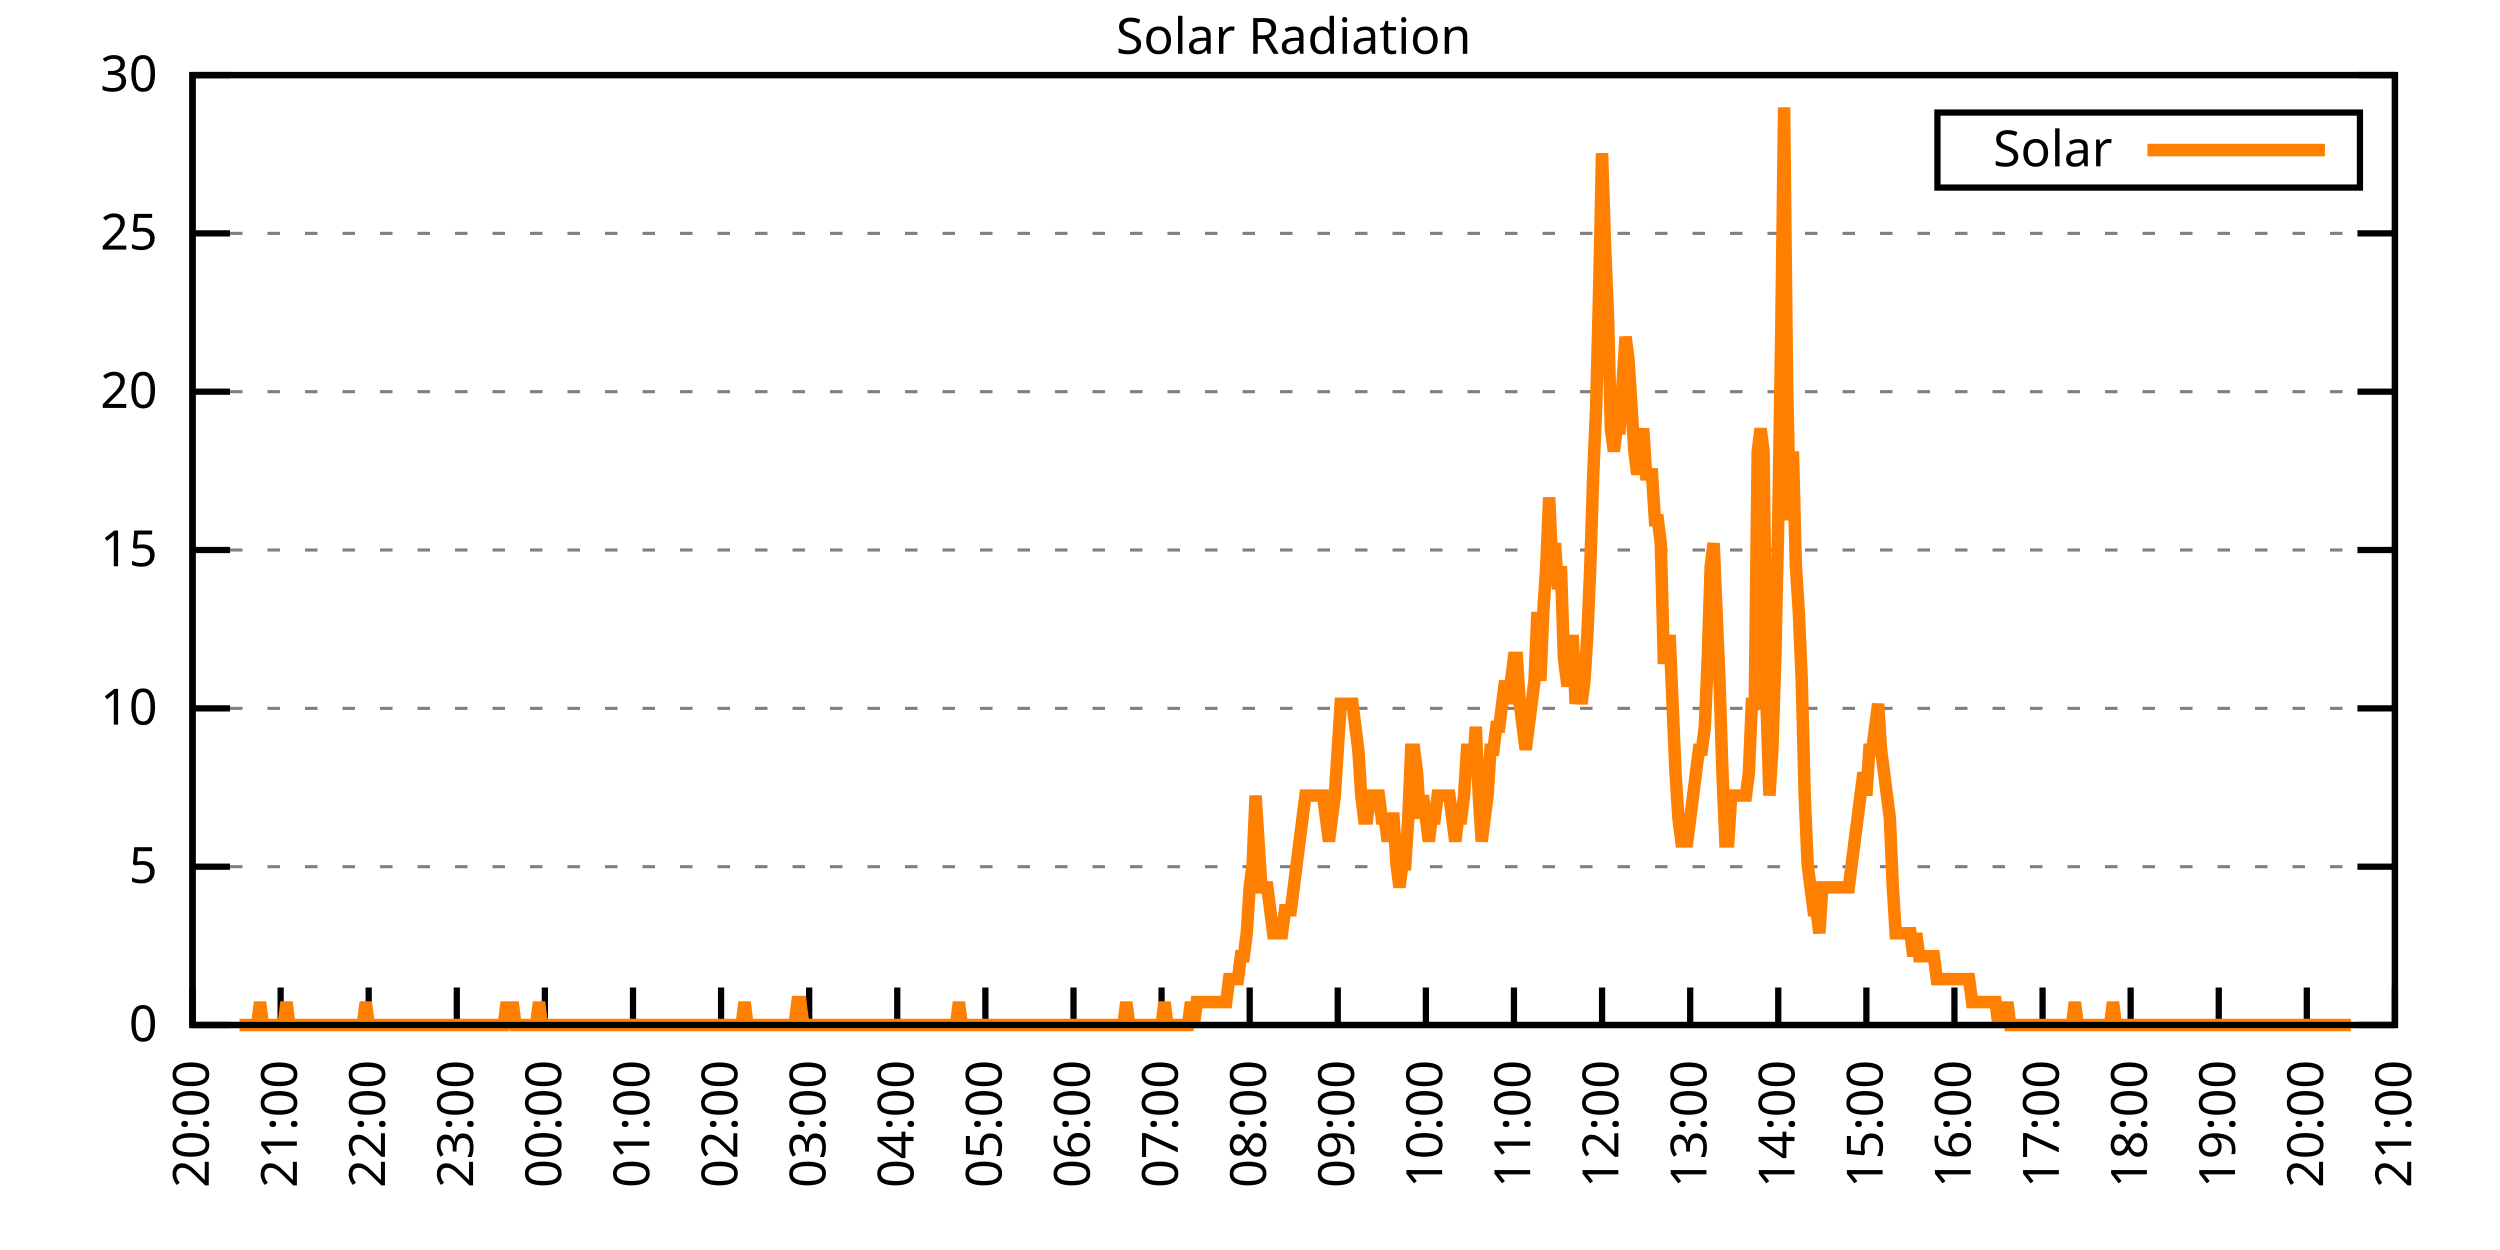
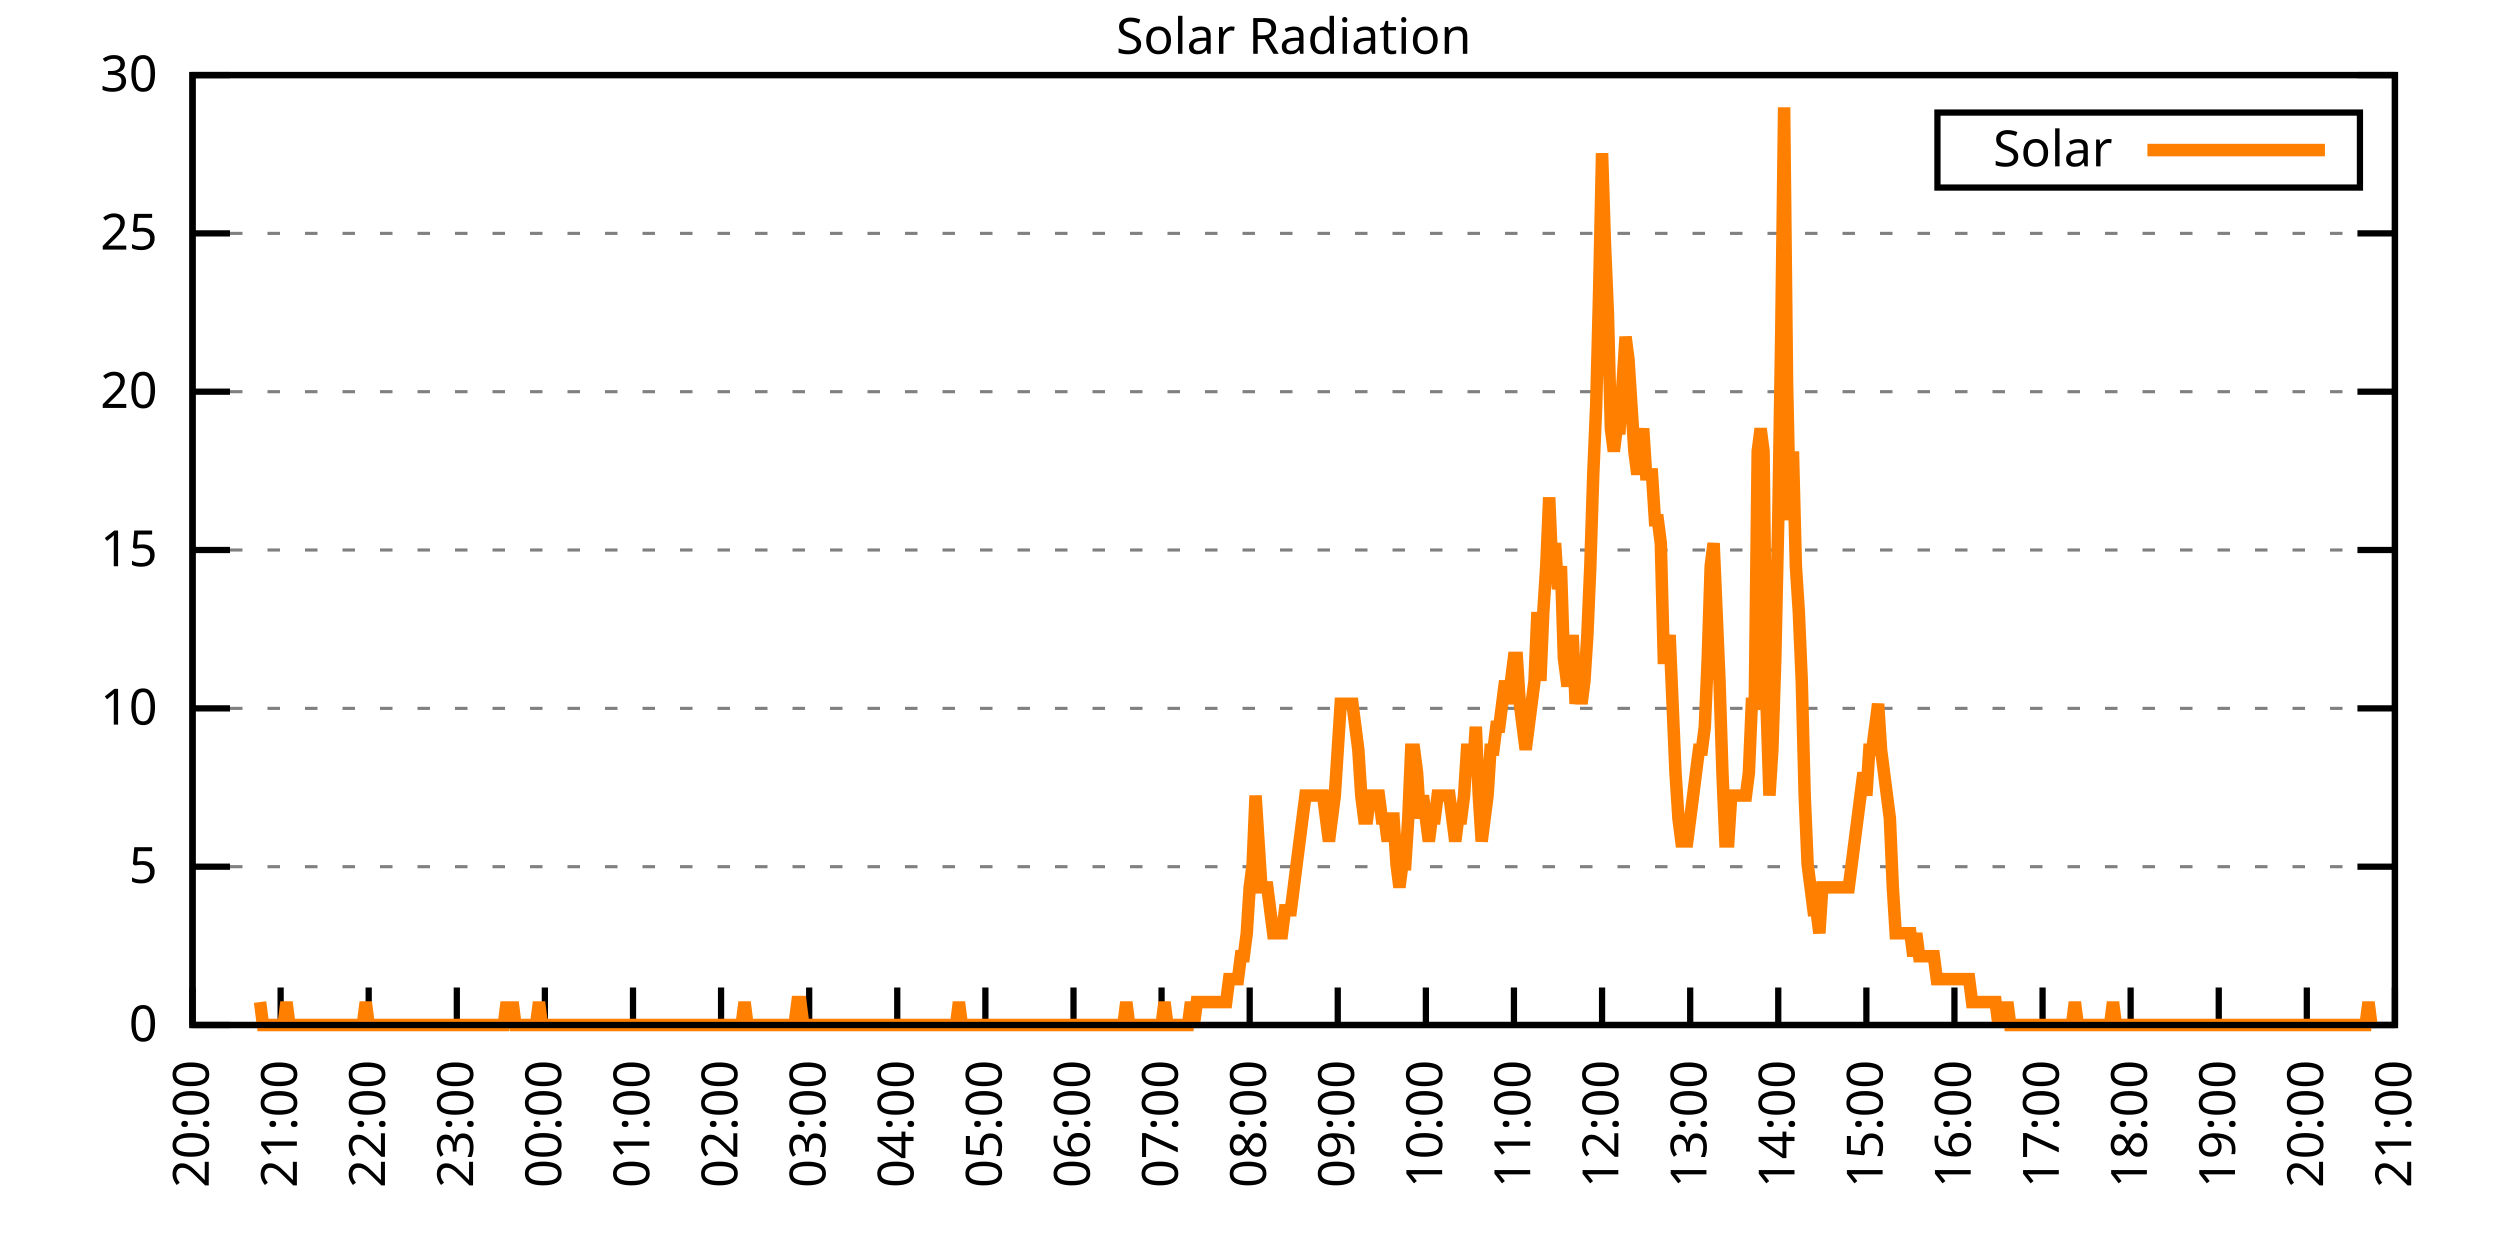
<svg xmlns="http://www.w3.org/2000/svg" xmlns:xlink="http://www.w3.org/1999/xlink" width="400" height="200" viewBox="0 0 400 200">
  <g id="gnuplot_canvas">
    <rect x="0" y="0" width="400" height="200" fill="none" />
    <defs>
      <circle id="gpDot" r="0.5" stroke-width="0.5" stroke="currentColor" />
      <path id="gpPt0" stroke-width="0.333" stroke="currentColor" d="M-1,0 h2 M0,-1 v2" />
      <path id="gpPt1" stroke-width="0.333" stroke="currentColor" d="M-1,-1 L1,1 M1,-1 L-1,1" />
      <path id="gpPt2" stroke-width="0.333" stroke="currentColor" d="M-1,0 L1,0 M0,-1 L0,1 M-1,-1 L1,1 M-1,1 L1,-1" />
      <rect id="gpPt3" stroke-width="0.333" stroke="currentColor" x="-1" y="-1" width="2" height="2" />
      <rect id="gpPt4" stroke-width="0.333" stroke="currentColor" fill="currentColor" x="-1" y="-1" width="2" height="2" />
      <circle id="gpPt5" stroke-width="0.333" stroke="currentColor" cx="0" cy="0" r="1" />
      <use xlink:href="#gpPt5" id="gpPt6" fill="currentColor" stroke="none" />
      <path id="gpPt7" stroke-width="0.333" stroke="currentColor" d="M0,-1.33 L-1.33,0.67 L1.33,0.67 z" />
      <use xlink:href="#gpPt7" id="gpPt8" fill="currentColor" stroke="none" />
      <use xlink:href="#gpPt7" id="gpPt9" stroke="currentColor" transform="rotate(180)" />
      <use xlink:href="#gpPt9" id="gpPt10" fill="currentColor" stroke="none" />
      <use xlink:href="#gpPt3" id="gpPt11" stroke="currentColor" transform="rotate(45)" />
      <use xlink:href="#gpPt11" id="gpPt12" fill="currentColor" stroke="none" />
      <path id="gpPt13" stroke-width="0.333" stroke="currentColor" d="M0,1.330 L1.265,0.411 L0.782,-1.067 L-0.782,-1.076 L-1.265,0.411 z" />
      <use xlink:href="#gpPt13" id="gpPt14" fill="currentColor" stroke="none" />
      <filter id="textbox" filterUnits="objectBoundingBox" x="0" y="0" height="1" width="1">
        <feFlood flood-color="white" flood-opacity="1" result="bgnd" />
        <feComposite in="SourceGraphic" in2="bgnd" operator="atop" />
      </filter>
      <filter id="greybox" filterUnits="objectBoundingBox" x="0" y="0" height="1" width="1">
        <feFlood flood-color="lightgrey" flood-opacity="1" result="grey" />
        <feComposite in="SourceGraphic" in2="grey" operator="atop" />
      </filter>
    </defs>
    <g fill="none" color="white" stroke="currentColor" stroke-width="1.00" stroke-linecap="butt" stroke-linejoin="miter">
</g>
    <g fill="none" color="black" stroke="currentColor" stroke-width="1.00" stroke-linecap="butt" stroke-linejoin="miter">
      <g stroke="none" shape-rendering="crispEdges">
        <polygon fill="rgb(255, 255, 255)" points="30.80,164.00 383.18,164.00 383.18,12.02 30.80,12.02 " />
      </g>
    </g>
    <g fill="none" color="black" stroke="currentColor" stroke-width="1.00" stroke-linecap="butt" stroke-linejoin="miter">
</g>
    <g fill="none" color="black" stroke="black" stroke-width="0.50" stroke-linecap="butt" stroke-linejoin="miter">
</g>
    <g fill="none" color="gray" stroke="currentColor" stroke-width="0.50" stroke-linecap="butt" stroke-linejoin="miter">
      <path stroke="gray" stroke-dasharray="2,4" class="gridline" d="M30.80,164.00 L383.19,164.00  " />
    </g>
    <g fill="none" color="gray" stroke="gray" stroke-width="1.00" stroke-linecap="butt" stroke-linejoin="miter">
</g>
    <g fill="none" color="black" stroke="currentColor" stroke-width="1.00" stroke-linecap="butt" stroke-linejoin="miter">
      <path stroke="black" d="M30.80,164.00 L36.80,164.00 M383.19,164.00 L377.19,164.00  " />
      <g transform="translate(25.20,166.60)" stroke="none" fill="black" font-family="Sans" font-size="8.00" text-anchor="end">
        <text>
          <tspan font-family="Sans"> 0</tspan>
        </text>
      </g>
    </g>
    <g fill="none" color="black" stroke="currentColor" stroke-width="1.00" stroke-linecap="butt" stroke-linejoin="miter">
</g>
    <g fill="none" color="black" stroke="black" stroke-width="0.50" stroke-linecap="butt" stroke-linejoin="miter">
</g>
    <g fill="none" color="gray" stroke="currentColor" stroke-width="0.50" stroke-linecap="butt" stroke-linejoin="miter">
      <path stroke="gray" stroke-dasharray="2,4" class="gridline" d="M30.80,138.67 L383.19,138.67  " />
    </g>
    <g fill="none" color="gray" stroke="gray" stroke-width="1.00" stroke-linecap="butt" stroke-linejoin="miter">
</g>
    <g fill="none" color="black" stroke="currentColor" stroke-width="1.00" stroke-linecap="butt" stroke-linejoin="miter">
      <path stroke="black" d="M30.80,138.67 L36.80,138.67 M383.19,138.67 L377.19,138.67  " />
      <g transform="translate(25.20,141.27)" stroke="none" fill="black" font-family="Sans" font-size="8.00" text-anchor="end">
        <text>
          <tspan font-family="Sans"> 5</tspan>
        </text>
      </g>
    </g>
    <g fill="none" color="black" stroke="currentColor" stroke-width="1.00" stroke-linecap="butt" stroke-linejoin="miter">
</g>
    <g fill="none" color="black" stroke="black" stroke-width="0.50" stroke-linecap="butt" stroke-linejoin="miter">
</g>
    <g fill="none" color="gray" stroke="currentColor" stroke-width="0.50" stroke-linecap="butt" stroke-linejoin="miter">
      <path stroke="gray" stroke-dasharray="2,4" class="gridline" d="M30.80,113.34 L383.19,113.34  " />
    </g>
    <g fill="none" color="gray" stroke="gray" stroke-width="1.00" stroke-linecap="butt" stroke-linejoin="miter">
</g>
    <g fill="none" color="black" stroke="currentColor" stroke-width="1.00" stroke-linecap="butt" stroke-linejoin="miter">
      <path stroke="black" d="M30.80,113.34 L36.80,113.34 M383.19,113.34 L377.19,113.34  " />
      <g transform="translate(25.20,115.94)" stroke="none" fill="black" font-family="Sans" font-size="8.00" text-anchor="end">
        <text>
          <tspan font-family="Sans"> 10</tspan>
        </text>
      </g>
    </g>
    <g fill="none" color="black" stroke="currentColor" stroke-width="1.00" stroke-linecap="butt" stroke-linejoin="miter">
</g>
    <g fill="none" color="black" stroke="black" stroke-width="0.50" stroke-linecap="butt" stroke-linejoin="miter">
</g>
    <g fill="none" color="gray" stroke="currentColor" stroke-width="0.50" stroke-linecap="butt" stroke-linejoin="miter">
      <path stroke="gray" stroke-dasharray="2,4" class="gridline" d="M30.80,88.00 L383.19,88.00  " />
    </g>
    <g fill="none" color="gray" stroke="gray" stroke-width="1.00" stroke-linecap="butt" stroke-linejoin="miter">
</g>
    <g fill="none" color="black" stroke="currentColor" stroke-width="1.00" stroke-linecap="butt" stroke-linejoin="miter">
      <path stroke="black" d="M30.80,88.00 L36.80,88.00 M383.19,88.00 L377.19,88.00  " />
      <g transform="translate(25.20,90.60)" stroke="none" fill="black" font-family="Sans" font-size="8.00" text-anchor="end">
        <text>
          <tspan font-family="Sans"> 15</tspan>
        </text>
      </g>
    </g>
    <g fill="none" color="black" stroke="currentColor" stroke-width="1.00" stroke-linecap="butt" stroke-linejoin="miter">
</g>
    <g fill="none" color="black" stroke="black" stroke-width="0.50" stroke-linecap="butt" stroke-linejoin="miter">
</g>
    <g fill="none" color="gray" stroke="currentColor" stroke-width="0.50" stroke-linecap="butt" stroke-linejoin="miter">
      <path stroke="gray" stroke-dasharray="2,4" class="gridline" d="M30.80,62.67 L383.19,62.67  " />
    </g>
    <g fill="none" color="gray" stroke="gray" stroke-width="1.00" stroke-linecap="butt" stroke-linejoin="miter">
</g>
    <g fill="none" color="black" stroke="currentColor" stroke-width="1.00" stroke-linecap="butt" stroke-linejoin="miter">
      <path stroke="black" d="M30.80,62.67 L36.80,62.67 M383.19,62.67 L377.19,62.67  " />
      <g transform="translate(25.20,65.27)" stroke="none" fill="black" font-family="Sans" font-size="8.00" text-anchor="end">
        <text>
          <tspan font-family="Sans"> 20</tspan>
        </text>
      </g>
    </g>
    <g fill="none" color="black" stroke="currentColor" stroke-width="1.00" stroke-linecap="butt" stroke-linejoin="miter">
</g>
    <g fill="none" color="black" stroke="black" stroke-width="0.50" stroke-linecap="butt" stroke-linejoin="miter">
</g>
    <g fill="none" color="gray" stroke="currentColor" stroke-width="0.50" stroke-linecap="butt" stroke-linejoin="miter">
      <path stroke="gray" stroke-dasharray="2,4" class="gridline" d="M30.80,37.34 L383.19,37.34  " />
    </g>
    <g fill="none" color="gray" stroke="gray" stroke-width="1.00" stroke-linecap="butt" stroke-linejoin="miter">
</g>
    <g fill="none" color="black" stroke="currentColor" stroke-width="1.00" stroke-linecap="butt" stroke-linejoin="miter">
      <path stroke="black" d="M30.80,37.34 L36.80,37.34 M383.19,37.34 L377.19,37.34  " />
      <g transform="translate(25.20,39.94)" stroke="none" fill="black" font-family="Sans" font-size="8.00" text-anchor="end">
        <text>
          <tspan font-family="Sans"> 25</tspan>
        </text>
      </g>
    </g>
    <g fill="none" color="black" stroke="currentColor" stroke-width="1.00" stroke-linecap="butt" stroke-linejoin="miter">
</g>
    <g fill="none" color="black" stroke="black" stroke-width="0.50" stroke-linecap="butt" stroke-linejoin="miter">
</g>
    <g fill="none" color="gray" stroke="currentColor" stroke-width="0.50" stroke-linecap="butt" stroke-linejoin="miter">
      <path stroke="gray" stroke-dasharray="2,4" class="gridline" d="M30.80,12.01 L383.19,12.01  " />
    </g>
    <g fill="none" color="gray" stroke="gray" stroke-width="1.00" stroke-linecap="butt" stroke-linejoin="miter">
</g>
    <g fill="none" color="black" stroke="currentColor" stroke-width="1.00" stroke-linecap="butt" stroke-linejoin="miter">
      <path stroke="black" d="M30.80,12.01 L36.80,12.01 M383.19,12.01 L377.19,12.01  " />
      <g transform="translate(25.20,14.61)" stroke="none" fill="black" font-family="Sans" font-size="8.00" text-anchor="end">
        <text>
          <tspan font-family="Sans"> 30</tspan>
        </text>
      </g>
    </g>
    <g fill="none" color="black" stroke="currentColor" stroke-width="1.00" stroke-linecap="butt" stroke-linejoin="miter">
      <path stroke="black" d="M30.80,164.00 L30.80,158.00  " />
      <g transform="translate(33.40,169.60) rotate(270.00)" stroke="none" fill="black" font-family="Sans" font-size="8.00" text-anchor="end">
        <text>
          <tspan font-family="Sans">20:00</tspan>
        </text>
      </g>
    </g>
    <g fill="none" color="black" stroke="currentColor" stroke-width="1.00" stroke-linecap="butt" stroke-linejoin="miter">
      <path stroke="black" d="M44.90,164.00 L44.90,158.00  " />
      <g transform="translate(47.50,169.60) rotate(270.00)" stroke="none" fill="black" font-family="Sans" font-size="8.00" text-anchor="end">
        <text>
          <tspan font-family="Sans">21:00</tspan>
        </text>
      </g>
    </g>
    <g fill="none" color="black" stroke="currentColor" stroke-width="1.00" stroke-linecap="butt" stroke-linejoin="miter">
      <path stroke="black" d="M58.99,164.00 L58.99,158.00  " />
      <g transform="translate(61.59,169.60) rotate(270.00)" stroke="none" fill="black" font-family="Sans" font-size="8.00" text-anchor="end">
        <text>
          <tspan font-family="Sans">22:00</tspan>
        </text>
      </g>
    </g>
    <g fill="none" color="black" stroke="currentColor" stroke-width="1.00" stroke-linecap="butt" stroke-linejoin="miter">
      <path stroke="black" d="M73.09,164.00 L73.09,158.00  " />
      <g transform="translate(75.69,169.60) rotate(270.00)" stroke="none" fill="black" font-family="Sans" font-size="8.00" text-anchor="end">
        <text>
          <tspan font-family="Sans">23:00</tspan>
        </text>
      </g>
    </g>
    <g fill="none" color="black" stroke="currentColor" stroke-width="1.00" stroke-linecap="butt" stroke-linejoin="miter">
      <path stroke="black" d="M87.18,164.00 L87.18,158.00  " />
      <g transform="translate(89.78,169.60) rotate(270.00)" stroke="none" fill="black" font-family="Sans" font-size="8.00" text-anchor="end">
        <text>
          <tspan font-family="Sans">00:00</tspan>
        </text>
      </g>
    </g>
    <g fill="none" color="black" stroke="currentColor" stroke-width="1.00" stroke-linecap="butt" stroke-linejoin="miter">
      <path stroke="black" d="M101.28,164.00 L101.28,158.00  " />
      <g transform="translate(103.88,169.60) rotate(270.00)" stroke="none" fill="black" font-family="Sans" font-size="8.00" text-anchor="end">
        <text>
          <tspan font-family="Sans">01:00</tspan>
        </text>
      </g>
    </g>
    <g fill="none" color="black" stroke="currentColor" stroke-width="1.00" stroke-linecap="butt" stroke-linejoin="miter">
      <path stroke="black" d="M115.37,164.00 L115.37,158.00  " />
      <g transform="translate(117.97,169.60) rotate(270.00)" stroke="none" fill="black" font-family="Sans" font-size="8.00" text-anchor="end">
        <text>
          <tspan font-family="Sans">02:00</tspan>
        </text>
      </g>
    </g>
    <g fill="none" color="black" stroke="currentColor" stroke-width="1.00" stroke-linecap="butt" stroke-linejoin="miter">
      <path stroke="black" d="M129.47,164.00 L129.47,158.00  " />
      <g transform="translate(132.07,169.60) rotate(270.00)" stroke="none" fill="black" font-family="Sans" font-size="8.00" text-anchor="end">
        <text>
          <tspan font-family="Sans">03:00</tspan>
        </text>
      </g>
    </g>
    <g fill="none" color="black" stroke="currentColor" stroke-width="1.00" stroke-linecap="butt" stroke-linejoin="miter">
      <path stroke="black" d="M143.56,164.00 L143.56,158.00  " />
      <g transform="translate(146.16,169.60) rotate(270.00)" stroke="none" fill="black" font-family="Sans" font-size="8.00" text-anchor="end">
        <text>
          <tspan font-family="Sans">04:00</tspan>
        </text>
      </g>
    </g>
    <g fill="none" color="black" stroke="currentColor" stroke-width="1.00" stroke-linecap="butt" stroke-linejoin="miter">
      <path stroke="black" d="M157.66,164.00 L157.66,158.00  " />
      <g transform="translate(160.26,169.60) rotate(270.00)" stroke="none" fill="black" font-family="Sans" font-size="8.00" text-anchor="end">
        <text>
          <tspan font-family="Sans">05:00</tspan>
        </text>
      </g>
    </g>
    <g fill="none" color="black" stroke="currentColor" stroke-width="1.00" stroke-linecap="butt" stroke-linejoin="miter">
      <path stroke="black" d="M171.76,164.00 L171.76,158.00  " />
      <g transform="translate(174.36,169.60) rotate(270.00)" stroke="none" fill="black" font-family="Sans" font-size="8.00" text-anchor="end">
        <text>
          <tspan font-family="Sans">06:00</tspan>
        </text>
      </g>
    </g>
    <g fill="none" color="black" stroke="currentColor" stroke-width="1.00" stroke-linecap="butt" stroke-linejoin="miter">
      <path stroke="black" d="M185.85,164.00 L185.85,158.00  " />
      <g transform="translate(188.45,169.60) rotate(270.00)" stroke="none" fill="black" font-family="Sans" font-size="8.00" text-anchor="end">
        <text>
          <tspan font-family="Sans">07:00</tspan>
        </text>
      </g>
    </g>
    <g fill="none" color="black" stroke="currentColor" stroke-width="1.00" stroke-linecap="butt" stroke-linejoin="miter">
      <path stroke="black" d="M199.95,164.00 L199.95,158.00  " />
      <g transform="translate(202.55,169.60) rotate(270.00)" stroke="none" fill="black" font-family="Sans" font-size="8.00" text-anchor="end">
        <text>
          <tspan font-family="Sans">08:00</tspan>
        </text>
      </g>
    </g>
    <g fill="none" color="black" stroke="currentColor" stroke-width="1.00" stroke-linecap="butt" stroke-linejoin="miter">
      <path stroke="black" d="M214.04,164.00 L214.04,158.00  " />
      <g transform="translate(216.64,169.60) rotate(270.00)" stroke="none" fill="black" font-family="Sans" font-size="8.00" text-anchor="end">
        <text>
          <tspan font-family="Sans">09:00</tspan>
        </text>
      </g>
    </g>
    <g fill="none" color="black" stroke="currentColor" stroke-width="1.00" stroke-linecap="butt" stroke-linejoin="miter">
      <path stroke="black" d="M228.14,164.00 L228.14,158.00  " />
      <g transform="translate(230.74,169.60) rotate(270.00)" stroke="none" fill="black" font-family="Sans" font-size="8.00" text-anchor="end">
        <text>
          <tspan font-family="Sans">10:00</tspan>
        </text>
      </g>
    </g>
    <g fill="none" color="black" stroke="currentColor" stroke-width="1.00" stroke-linecap="butt" stroke-linejoin="miter">
      <path stroke="black" d="M242.23,164.00 L242.23,158.00  " />
      <g transform="translate(244.83,169.60) rotate(270.00)" stroke="none" fill="black" font-family="Sans" font-size="8.00" text-anchor="end">
        <text>
          <tspan font-family="Sans">11:00</tspan>
        </text>
      </g>
    </g>
    <g fill="none" color="black" stroke="currentColor" stroke-width="1.00" stroke-linecap="butt" stroke-linejoin="miter">
      <path stroke="black" d="M256.33,164.00 L256.33,158.00  " />
      <g transform="translate(258.93,169.60) rotate(270.00)" stroke="none" fill="black" font-family="Sans" font-size="8.00" text-anchor="end">
        <text>
          <tspan font-family="Sans">12:00</tspan>
        </text>
      </g>
    </g>
    <g fill="none" color="black" stroke="currentColor" stroke-width="1.00" stroke-linecap="butt" stroke-linejoin="miter">
      <path stroke="black" d="M270.43,164.00 L270.43,158.00  " />
      <g transform="translate(273.03,169.60) rotate(270.00)" stroke="none" fill="black" font-family="Sans" font-size="8.00" text-anchor="end">
        <text>
          <tspan font-family="Sans">13:00</tspan>
        </text>
      </g>
    </g>
    <g fill="none" color="black" stroke="currentColor" stroke-width="1.00" stroke-linecap="butt" stroke-linejoin="miter">
      <path stroke="black" d="M284.52,164.00 L284.52,158.00  " />
      <g transform="translate(287.12,169.60) rotate(270.00)" stroke="none" fill="black" font-family="Sans" font-size="8.00" text-anchor="end">
        <text>
          <tspan font-family="Sans">14:00</tspan>
        </text>
      </g>
    </g>
    <g fill="none" color="black" stroke="currentColor" stroke-width="1.00" stroke-linecap="butt" stroke-linejoin="miter">
      <path stroke="black" d="M298.62,164.00 L298.62,158.00  " />
      <g transform="translate(301.22,169.60) rotate(270.00)" stroke="none" fill="black" font-family="Sans" font-size="8.00" text-anchor="end">
        <text>
          <tspan font-family="Sans">15:00</tspan>
        </text>
      </g>
    </g>
    <g fill="none" color="black" stroke="currentColor" stroke-width="1.00" stroke-linecap="butt" stroke-linejoin="miter">
      <path stroke="black" d="M312.71,164.00 L312.71,158.00  " />
      <g transform="translate(315.31,169.60) rotate(270.00)" stroke="none" fill="black" font-family="Sans" font-size="8.00" text-anchor="end">
        <text>
          <tspan font-family="Sans">16:00</tspan>
        </text>
      </g>
    </g>
    <g fill="none" color="black" stroke="currentColor" stroke-width="1.00" stroke-linecap="butt" stroke-linejoin="miter">
      <path stroke="black" d="M326.81,164.00 L326.81,158.00  " />
      <g transform="translate(329.41,169.60) rotate(270.00)" stroke="none" fill="black" font-family="Sans" font-size="8.00" text-anchor="end">
        <text>
          <tspan font-family="Sans">17:00</tspan>
        </text>
      </g>
    </g>
    <g fill="none" color="black" stroke="currentColor" stroke-width="1.00" stroke-linecap="butt" stroke-linejoin="miter">
      <path stroke="black" d="M340.90,164.00 L340.90,158.00  " />
      <g transform="translate(343.50,169.60) rotate(270.00)" stroke="none" fill="black" font-family="Sans" font-size="8.00" text-anchor="end">
        <text>
          <tspan font-family="Sans">18:00</tspan>
        </text>
      </g>
    </g>
    <g fill="none" color="black" stroke="currentColor" stroke-width="1.00" stroke-linecap="butt" stroke-linejoin="miter">
      <path stroke="black" d="M355.00,164.00 L355.00,158.00  " />
      <g transform="translate(357.60,169.60) rotate(270.00)" stroke="none" fill="black" font-family="Sans" font-size="8.00" text-anchor="end">
        <text>
          <tspan font-family="Sans">19:00</tspan>
        </text>
      </g>
    </g>
    <g fill="none" color="black" stroke="currentColor" stroke-width="1.00" stroke-linecap="butt" stroke-linejoin="miter">
      <path stroke="black" d="M369.09,164.00 L369.09,158.00  " />
      <g transform="translate(371.69,169.60) rotate(270.00)" stroke="none" fill="black" font-family="Sans" font-size="8.00" text-anchor="end">
        <text>
          <tspan font-family="Sans">20:00</tspan>
        </text>
      </g>
    </g>
    <g fill="none" color="black" stroke="currentColor" stroke-width="1.00" stroke-linecap="butt" stroke-linejoin="miter">
      <path stroke="black" d="M383.19,164.00 L383.19,158.00  " />
      <g transform="translate(385.79,169.60) rotate(270.00)" stroke="none" fill="black" font-family="Sans" font-size="8.00" text-anchor="end">
        <text>
          <tspan font-family="Sans">21:00</tspan>
        </text>
      </g>
    </g>
    <g fill="none" color="black" stroke="currentColor" stroke-width="1.00" stroke-linecap="butt" stroke-linejoin="miter">
</g>
    <g fill="none" color="black" stroke="currentColor" stroke-width="1.00" stroke-linecap="butt" stroke-linejoin="miter">
      <path stroke="black" d="M30.80,12.01 L30.80,164.00 L383.19,164.00 L383.19,12.01 L30.80,12.01 Z  " />
    </g>
    <g fill="none" color="black" stroke="currentColor" stroke-width="1.00" stroke-linecap="butt" stroke-linejoin="miter">
</g>
    <g fill="none" color="black" stroke="currentColor" stroke-width="1.00" stroke-linecap="butt" stroke-linejoin="miter">
      <path stroke="black" d="M309.99,30.01 L309.99,18.01 L377.59,18.01 L377.59,30.01 L309.99,30.01 Z  " />
    </g>
    <g id="Solar_Radiation_plot_1">
      <g fill="none" color="white" stroke="black" stroke-width="2.00" stroke-linecap="butt" stroke-linejoin="miter">
</g>
      <g fill="none" color="black" stroke="currentColor" stroke-width="2.00" stroke-linecap="butt" stroke-linejoin="miter">
        <g transform="translate(337.99,26.61)" stroke="none" fill="black" font-family="Sans" font-size="8.00" text-anchor="end">
          <text>
            <tspan font-family="Sans">Solar</tspan>
          </text>
        </g>
      </g>
      <g fill="none" color="black" stroke="currentColor" stroke-width="2.00" stroke-linecap="butt" stroke-linejoin="miter">
-         <path stroke="rgb(255, 127,   0)" d="M343.59,24.01 L371.99,24.01 M38.32,164.00 L38.79,164.00 L39.26,164.00 L39.73,164.00 L40.20,164.00 L40.67,164.00   L41.14,164.00 L41.61,160.33 L42.08,164.00 L42.55,164.00 L43.02,164.00 L43.49,164.00 L43.96,164.00 L44.43,164.00   L44.90,164.00 L45.37,164.00 L45.84,160.33 L46.31,164.00 L46.78,164.00 L47.24,164.00 L47.71,164.00 L48.18,164.00   L48.65,164.00 L49.12,164.00 L49.59,164.00 L50.06,164.00 L50.53,164.00 L51.00,164.00 L51.47,164.00 L51.94,164.00   L52.41,164.00 L52.88,164.00 L53.35,164.00 L53.82,164.00 L54.29,164.00 L54.76,164.00 L55.23,164.00 L55.70,164.00   L56.17,164.00 L56.64,164.00 L57.11,164.00 L57.58,164.00 L58.05,164.00 L58.52,160.33 L58.99,164.00 L59.46,164.00   L59.93,164.00 L60.40,164.00 L60.87,164.00 L61.34,164.00 L61.81,164.00 L62.28,164.00 L62.75,164.00 L63.22,164.00   L63.69,164.00 L64.16,164.00 L64.63,164.00 L65.10,164.00 L65.57,164.00 L66.04,164.00 L66.51,164.00 L66.98,164.00   L67.45,164.00 L67.92,164.00 L68.39,164.00 L68.86,164.00 L69.33,164.00 L69.80,164.00 L70.27,164.00 L70.74,164.00   L71.21,164.00 L71.68,164.00 L72.15,164.00 L72.62,164.00 L73.09,164.00 L73.56,164.00 L74.03,164.00 L74.50,164.00   L74.97,164.00 L75.44,164.00 L75.91,164.00 L76.38,164.00 L76.85,164.00 L77.32,164.00 L77.79,164.00 L78.26,164.00   L78.73,164.00 L79.19,164.00 L79.66,164.00 L80.13,164.00 L80.60,164.00 L81.07,160.33 L81.54,164.00 L82.01,160.33   L82.48,164.00 L82.95,164.00 L83.42,164.00 L83.89,164.00 L84.36,164.00 L84.83,164.00 L85.30,164.00 L85.77,164.00   L86.24,160.33 L86.71,164.00 L87.18,164.00 L87.65,164.00 L88.12,164.00 L88.59,164.00 L89.06,164.00 L89.53,164.00   L90.00,164.00 L90.47,164.00 L90.94,164.00 L91.41,164.00 L91.88,164.00 L92.35,164.00 L92.82,164.00 L93.29,164.00   L93.76,164.00 L94.23,164.00 L94.70,164.00 L95.17,164.00 L95.64,164.00 L96.11,164.00 L96.58,164.00 L97.05,164.00   L97.52,164.00 L97.99,164.00 L98.46,164.00 L98.93,164.00 L99.40,164.00 L99.87,164.00 L100.34,164.00 L100.81,164.00   L101.28,164.00 L101.75,164.00 L102.22,164.00 L102.69,164.00 L103.16,164.00 L103.63,164.00 L104.10,164.00 L104.57,164.00   L105.04,164.00 L105.51,164.00 L105.98,164.00 L106.45,164.00 L106.92,164.00 L107.39,164.00 L107.86,164.00 L108.33,164.00   L108.80,164.00 L109.27,164.00 L109.74,164.00 L110.21,164.00 L110.68,164.00 L111.14,164.00 L111.61,164.00 L112.08,164.00   L112.55,164.00 L113.02,164.00 L113.49,164.00 L113.96,164.00 L114.43,164.00 L114.90,164.00 L115.37,164.00 L115.84,164.00   L116.31,164.00 L116.78,164.00 L117.25,164.00 L117.72,164.00 L118.19,164.00 L118.66,164.00 L119.13,160.33 L119.60,164.00   L120.07,164.00 L120.54,164.00 L121.01,164.00 L121.48,164.00 L121.95,164.00 L122.42,164.00 L122.89,164.00 L123.36,164.00   L123.83,164.00 L124.30,164.00 L124.77,164.00 L125.24,164.00 L125.71,164.00 L126.18,164.00 L126.65,164.00 L127.12,164.00   L127.59,160.33 L128.06,160.33 L128.53,164.00 L129.00,164.00 L129.47,164.00 L129.94,164.00 L130.41,164.00 L130.88,164.00   L131.35,164.00 L131.82,164.00 L132.29,164.00 L132.76,164.00 L133.23,164.00 L133.70,164.00 L134.17,164.00 L134.64,164.00   L135.11,164.00 L135.58,164.00 L136.05,164.00 L136.52,164.00 L136.99,164.00 L137.46,164.00 L137.93,164.00 L138.40,164.00   L138.87,164.00 L139.34,164.00 L139.81,164.00 L140.28,164.00 L140.75,164.00 L141.22,164.00 L141.69,164.00 L142.16,164.00   L142.63,164.00 L143.09,164.00 L143.56,164.00 L144.03,164.00 L144.50,164.00 L144.97,164.00 L145.44,164.00 L145.91,164.00   L146.38,164.00 L146.85,164.00 L147.32,164.00 L147.79,164.00 L148.26,164.00 L148.73,164.00 L149.20,164.00 L149.67,164.00   L150.14,164.00 L150.61,164.00 L151.08,164.00 L151.55,164.00 L152.02,164.00 L152.49,164.00 L152.96,164.00 L153.43,160.33   L153.90,164.00 L154.37,164.00 L154.84,164.00 L155.31,164.00 L155.78,164.00 L156.25,164.00 L156.72,164.00 L157.19,164.00   L157.66,164.00 L158.13,164.00 L158.60,164.00 L159.07,164.00 L159.54,164.00 L160.01,164.00 L160.48,164.00 L160.95,164.00   L161.42,164.00 L161.89,164.00 L162.36,164.00 L162.83,164.00 L163.30,164.00 L163.77,164.00 L164.24,164.00 L164.71,164.00   L165.18,164.00 L165.65,164.00 L166.12,164.00 L166.59,164.00 L167.06,164.00 L167.53,164.00 L168.00,164.00 L168.47,164.00   L168.94,164.00 L169.41,164.00 L169.88,164.00 L170.35,164.00 L170.82,164.00 L171.29,164.00 L171.76,164.00 L172.23,164.00   L172.70,164.00 L173.17,164.00 L173.64,164.00 L174.11,164.00 L174.58,164.00 L175.04,164.00 L175.51,164.00 L175.98,164.00   L176.45,164.00 L176.92,164.00 L177.39,164.00 L177.86,164.00 L178.33,164.00 L178.80,164.00 L179.27,164.00 L179.74,164.00   L180.21,160.33 L180.68,164.00 L181.15,164.00 L181.62,164.00 L182.09,164.00 L182.56,164.00 L183.03,164.00 L183.50,164.00   L183.97,164.00 L184.44,164.00 L184.91,164.00 L185.38,164.00 L185.85,164.00 L186.32,160.33 L186.79,164.00 L187.26,164.00   L187.73,164.00 L188.20,164.00 L188.67,164.00 L189.14,164.00 L189.61,164.00 L190.08,164.00 L190.55,160.33 L191.02,164.00   L191.49,160.33 L191.96,160.33 L192.43,160.33 L192.90,160.33 L193.37,160.33 L193.84,160.33 L194.31,160.33 L194.78,160.33   L195.25,160.33 L195.72,160.33 L196.19,160.33 L196.66,156.66 L197.13,156.66 L197.60,156.66 L198.07,156.66 L198.54,152.99   L199.01,152.99 L199.48,149.32 L199.95,141.98 L200.42,138.30 L200.89,127.29 L201.36,134.63 L201.83,141.98 L202.30,141.98   L202.77,141.98 L203.24,145.65 L203.71,149.32 L204.18,149.32 L204.65,149.32 L205.12,149.32 L205.59,145.65 L206.06,145.65   L206.53,145.65 L207.00,141.98 L207.46,138.30 L207.93,134.63 L208.40,130.96 L208.87,127.29 L209.34,127.29 L209.81,127.29   L210.28,127.29 L210.75,127.29 L211.22,127.29 L211.69,127.29 L212.16,130.96 L212.63,134.63 L213.10,130.96 L213.57,127.29   L214.04,119.95 L214.51,112.61 L214.98,112.61 L215.45,112.61 L215.92,112.61 L216.39,112.61 L216.86,116.28 L217.33,119.95   L217.80,127.29 L218.27,130.96 L218.74,130.96 L219.21,127.29 L219.68,127.29 L220.15,127.29 L220.62,127.29 L221.09,130.96   L221.56,130.96 L222.03,134.63 L222.50,130.96 L222.97,130.96 L223.44,138.30 L223.91,141.98 L224.38,138.30 L224.85,138.30   L225.32,130.96 L225.79,119.95 L226.26,119.95 L226.73,123.62 L227.20,130.96 L227.67,127.29 L228.14,130.96 L228.61,134.63   L229.08,130.96 L229.55,130.96 L230.02,127.29 L230.49,127.29 L230.96,127.29 L231.43,127.29 L231.90,127.29 L232.37,130.96   L232.84,134.63 L233.31,130.96 L233.78,130.96 L234.25,127.29 L234.72,119.95 L235.19,119.95 L235.66,123.62 L236.13,116.28   L236.60,127.29 L237.07,134.63 L237.54,130.96 L238.01,127.29 L238.48,119.95 L238.95,119.95 L239.41,116.28 L239.88,116.28   L240.35,112.61 L240.82,108.94 L241.29,112.61 L241.76,108.94 L242.23,105.27 L242.70,105.27 L243.17,112.61 L243.64,116.28   L244.11,119.95 L244.58,116.28 L245.05,112.61 L245.52,108.94 L245.99,97.93 L246.46,108.94 L246.93,97.93 L247.40,90.59   L247.87,79.57 L248.34,90.59 L248.81,86.91 L249.28,94.26 L249.75,90.59 L250.22,105.27 L250.69,108.94 L251.16,108.94   L251.63,101.60 L252.10,112.61 L252.57,108.94 L253.04,112.61 L253.51,108.94 L253.98,101.60 L254.45,90.59 L254.92,75.90   L255.39,64.89 L255.86,46.54 L256.33,24.51 L256.80,39.19 L257.27,50.21 L257.74,68.56 L258.21,72.23 L258.68,68.56   L259.15,68.56 L259.62,61.22 L260.09,53.88 L260.56,57.55 L261.03,64.89 L261.50,72.23 L261.97,75.90 L262.44,72.23   L262.91,68.56 L263.38,75.90 L263.85,75.90 L264.32,75.90 L264.79,83.24 L265.26,83.24 L265.73,86.91 L266.20,105.27   L266.67,105.27 L267.14,101.60 L267.61,112.61 L268.08,123.62 L268.55,130.96 L269.02,134.63 L269.49,134.63 L269.96,134.63   L270.43,130.96 L270.90,127.29 L271.36,123.62 L271.83,119.95 L272.30,119.95 L272.77,116.28 L273.24,105.27 L273.71,90.59   L274.18,86.91 L274.65,97.93 L275.12,108.94 L275.59,123.62 L276.06,134.63 L276.53,134.63 L277.00,127.29 L277.47,127.29   L277.94,127.29 L278.41,127.29 L278.88,127.29 L279.35,127.29 L279.82,123.62 L280.29,112.61 L280.76,112.61 L281.23,72.23   L281.70,68.56 L282.17,72.23 L282.64,112.61 L283.11,127.29 L283.58,119.95 L284.05,105.27 L284.52,83.24 L284.99,53.88   L285.46,17.17 L285.93,61.22 L286.40,83.24 L286.87,72.23 L287.34,90.59 L287.81,97.93 L288.28,108.94 L288.75,127.29   L289.22,138.30 L289.69,141.98 L290.16,145.65 L290.63,145.65 L291.10,149.32 L291.57,141.98 L292.04,141.98 L292.51,141.98   L292.98,141.98 L293.45,141.98 L293.92,141.98 L294.39,141.98 L294.86,141.98 L295.33,141.98 L295.80,141.98 L296.27,138.30   L296.74,134.63 L297.21,130.96 L297.68,127.29 L298.15,123.62 L298.62,127.29 L299.09,119.95 L299.56,119.95 L300.03,116.28   L300.50,112.61 L300.97,119.95 L301.44,123.62 L301.91,127.29 L302.38,130.96 L302.85,141.98 L303.31,149.32 L303.78,149.32   L304.25,149.32 L304.72,149.32 L305.19,149.32 L305.66,149.32 L306.13,152.99 L306.60,149.32 L307.07,152.99 L307.54,152.99   L308.01,152.99 L308.48,152.99 L308.95,152.99 L309.42,152.99 L309.89,156.66 L310.36,156.66 L310.83,156.66 L311.30,156.66   L311.77,156.66 L312.24,156.66 L312.71,156.66 L313.18,156.66 L313.65,156.66 L314.12,156.66 L314.59,156.66 L315.06,156.66   L315.53,160.33 L316.00,160.33 L316.47,160.33 L316.94,160.33 L317.41,160.33 L317.88,160.33 L318.35,160.33 L318.82,160.33   L319.29,160.33 L319.76,164.00 L320.23,160.33 L320.70,164.00 L321.17,160.33 L321.64,164.00 L322.11,164.00 L322.58,164.00   L323.05,164.00 L323.52,164.00 L323.99,164.00 L324.46,164.00 L324.93,164.00 L325.40,164.00 L325.87,164.00 L326.34,164.00   L326.81,164.00 L327.28,164.00 L327.75,164.00 L328.22,164.00 L328.69,164.00 L329.16,164.00 L329.63,164.00 L330.10,164.00   L330.57,164.00 L331.04,164.00 L331.51,164.00 L331.98,160.33 L332.45,164.00 L332.92,164.00 L333.39,164.00 L333.86,164.00   L334.33,164.00 L334.80,164.00 L335.26,164.00 L335.73,164.00 L336.20,164.00 L336.67,164.00 L337.14,164.00 L337.61,164.00   L338.08,160.33 L338.55,164.00 L339.02,164.00 L339.49,164.00 L339.96,164.00 L340.43,164.00 L340.90,164.00 L341.37,164.00   L341.84,164.00 L342.31,164.00 L342.78,164.00 L343.25,164.00 L343.72,164.00 L344.19,164.00 L344.66,164.00 L345.13,164.00   L345.60,164.00 L346.07,164.00 L346.54,164.00 L347.01,164.00 L347.48,164.00 L347.95,164.00 L348.42,164.00 L348.89,164.00   L349.36,164.00 L349.83,164.00 L350.30,164.00 L350.77,164.00 L351.24,164.00 L351.71,164.00 L352.18,164.00 L352.65,164.00   L353.12,164.00 L353.59,164.00 L354.06,164.00 L354.53,164.00 L355.00,164.00 L355.47,164.00 L355.94,164.00 L356.41,164.00   L356.88,164.00 L357.35,164.00 L357.82,164.00 L358.29,164.00 L358.76,164.00 L359.23,164.00 L359.70,164.00 L360.17,164.00   L360.64,164.00 L361.11,164.00 L361.58,164.00 L362.05,164.00 L362.52,164.00 L362.99,164.00 L363.46,164.00 L363.93,164.00   L364.40,164.00 L364.87,164.00 L365.34,164.00 L365.81,164.00 L366.28,164.00 L366.75,164.00 L367.21,164.00 L367.68,164.00   L368.15,164.00 L368.62,164.00 L369.09,164.00 L369.56,164.00 L370.03,164.00 L370.50,164.00 L370.97,164.00 L371.44,164.00   L371.91,164.00 L372.38,164.00 L372.85,164.00 L373.32,164.00 L373.79,164.00 L374.26,164.00 L374.73,164.00 L375.20,164.00   L375.67,164.00 L376.14,164.00  " />
+         <path stroke="rgb(255, 127,   0)" d="M343.59,24.01 L371.99,24.01 M41.61,160.33 L42.08,164.00 L42.55,164.00 L43.02,164.00 L43.49,164.00 L43.96,164.00   L44.43,164.00 L44.90,164.00 L45.37,164.00 L45.84,160.33 L46.31,164.00 L46.78,164.00 L47.24,164.00 L47.71,164.00   L48.18,164.00 L48.65,164.00 L49.12,164.00 L49.59,164.00 L50.06,164.00 L50.53,164.00 L51.00,164.00 L51.47,164.00   L51.94,164.00 L52.41,164.00 L52.88,164.00 L53.35,164.00 L53.82,164.00 L54.29,164.00 L54.76,164.00 L55.23,164.00   L55.70,164.00 L56.17,164.00 L56.64,164.00 L57.11,164.00 L57.58,164.00 L58.05,164.00 L58.52,160.33 L58.99,164.00   L59.46,164.00 L59.93,164.00 L60.40,164.00 L60.87,164.00 L61.34,164.00 L61.81,164.00 L62.28,164.00 L62.75,164.00   L63.22,164.00 L63.69,164.00 L64.16,164.00 L64.63,164.00 L65.10,164.00 L65.57,164.00 L66.04,164.00 L66.51,164.00   L66.98,164.00 L67.45,164.00 L67.92,164.00 L68.39,164.00 L68.86,164.00 L69.33,164.00 L69.80,164.00 L70.27,164.00   L70.74,164.00 L71.21,164.00 L71.68,164.00 L72.15,164.00 L72.62,164.00 L73.09,164.00 L73.56,164.00 L74.03,164.00   L74.50,164.00 L74.97,164.00 L75.44,164.00 L75.91,164.00 L76.38,164.00 L76.85,164.00 L77.32,164.00 L77.79,164.00   L78.26,164.00 L78.73,164.00 L79.19,164.00 L79.66,164.00 L80.13,164.00 L80.60,164.00 L81.07,160.33 L81.54,164.00   L82.01,160.33 L82.48,164.00 L82.95,164.00 L83.42,164.00 L83.89,164.00 L84.36,164.00 L84.83,164.00 L85.30,164.00   L85.77,164.00 L86.24,160.33 L86.71,164.00 L87.18,164.00 L87.65,164.00 L88.12,164.00 L88.59,164.00 L89.06,164.00   L89.53,164.00 L90.00,164.00 L90.47,164.00 L90.94,164.00 L91.41,164.00 L91.88,164.00 L92.35,164.00 L92.82,164.00   L93.29,164.00 L93.76,164.00 L94.23,164.00 L94.70,164.00 L95.17,164.00 L95.64,164.00 L96.11,164.00 L96.58,164.00   L97.05,164.00 L97.52,164.00 L97.99,164.00 L98.46,164.00 L98.93,164.00 L99.40,164.00 L99.87,164.00 L100.34,164.00   L100.81,164.00 L101.28,164.00 L101.75,164.00 L102.22,164.00 L102.69,164.00 L103.16,164.00 L103.63,164.00 L104.10,164.00   L104.57,164.00 L105.04,164.00 L105.51,164.00 L105.98,164.00 L106.45,164.00 L106.92,164.00 L107.39,164.00 L107.86,164.00   L108.33,164.00 L108.80,164.00 L109.27,164.00 L109.74,164.00 L110.21,164.00 L110.68,164.00 L111.14,164.00 L111.61,164.00   L112.08,164.00 L112.55,164.00 L113.02,164.00 L113.49,164.00 L113.96,164.00 L114.43,164.00 L114.90,164.00 L115.37,164.00   L115.84,164.00 L116.31,164.00 L116.78,164.00 L117.25,164.00 L117.72,164.00 L118.19,164.00 L118.66,164.00 L119.13,160.33   L119.60,164.00 L120.07,164.00 L120.54,164.00 L121.01,164.00 L121.48,164.00 L121.95,164.00 L122.42,164.00 L122.89,164.00   L123.36,164.00 L123.83,164.00 L124.30,164.00 L124.77,164.00 L125.24,164.00 L125.71,164.00 L126.18,164.00 L126.65,164.00   L127.12,164.00 L127.59,160.33 L128.06,160.33 L128.53,164.00 L129.00,164.00 L129.47,164.00 L129.94,164.00 L130.41,164.00   L130.88,164.00 L131.35,164.00 L131.82,164.00 L132.29,164.00 L132.76,164.00 L133.23,164.00 L133.70,164.00 L134.17,164.00   L134.64,164.00 L135.11,164.00 L135.58,164.00 L136.05,164.00 L136.52,164.00 L136.99,164.00 L137.46,164.00 L137.93,164.00   L138.40,164.00 L138.87,164.00 L139.34,164.00 L139.81,164.00 L140.28,164.00 L140.75,164.00 L141.22,164.00 L141.69,164.00   L142.16,164.00 L142.63,164.00 L143.09,164.00 L143.56,164.00 L144.03,164.00 L144.50,164.00 L144.97,164.00 L145.44,164.00   L145.91,164.00 L146.38,164.00 L146.85,164.00 L147.32,164.00 L147.79,164.00 L148.26,164.00 L148.73,164.00 L149.20,164.00   L149.67,164.00 L150.14,164.00 L150.61,164.00 L151.08,164.00 L151.55,164.00 L152.02,164.00 L152.49,164.00 L152.96,164.00   L153.43,160.33 L153.90,164.00 L154.37,164.00 L154.84,164.00 L155.31,164.00 L155.78,164.00 L156.25,164.00 L156.72,164.00   L157.19,164.00 L157.66,164.00 L158.13,164.00 L158.60,164.00 L159.07,164.00 L159.54,164.00 L160.01,164.00 L160.48,164.00   L160.95,164.00 L161.42,164.00 L161.89,164.00 L162.36,164.00 L162.83,164.00 L163.30,164.00 L163.77,164.00 L164.24,164.00   L164.71,164.00 L165.18,164.00 L165.65,164.00 L166.12,164.00 L166.59,164.00 L167.06,164.00 L167.53,164.00 L168.00,164.00   L168.47,164.00 L168.94,164.00 L169.41,164.00 L169.88,164.00 L170.35,164.00 L170.82,164.00 L171.29,164.00 L171.76,164.00   L172.23,164.00 L172.70,164.00 L173.17,164.00 L173.64,164.00 L174.11,164.00 L174.58,164.00 L175.04,164.00 L175.51,164.00   L175.98,164.00 L176.45,164.00 L176.92,164.00 L177.39,164.00 L177.86,164.00 L178.33,164.00 L178.80,164.00 L179.27,164.00   L179.74,164.00 L180.21,160.33 L180.68,164.00 L181.15,164.00 L181.62,164.00 L182.09,164.00 L182.56,164.00 L183.03,164.00   L183.50,164.00 L183.97,164.00 L184.44,164.00 L184.91,164.00 L185.38,164.00 L185.85,164.00 L186.32,160.33 L186.79,164.00   L187.26,164.00 L187.73,164.00 L188.20,164.00 L188.67,164.00 L189.14,164.00 L189.61,164.00 L190.08,164.00 L190.55,160.33   L191.02,164.00 L191.49,160.33 L191.96,160.33 L192.43,160.33 L192.90,160.33 L193.37,160.33 L193.84,160.33 L194.31,160.33   L194.78,160.33 L195.25,160.33 L195.72,160.33 L196.19,160.33 L196.66,156.66 L197.13,156.66 L197.60,156.66 L198.07,156.66   L198.54,152.99 L199.01,152.99 L199.48,149.32 L199.95,141.98 L200.42,138.30 L200.89,127.29 L201.36,134.63 L201.83,141.98   L202.30,141.98 L202.77,141.98 L203.24,145.65 L203.71,149.32 L204.18,149.32 L204.65,149.32 L205.12,149.32 L205.59,145.65   L206.06,145.65 L206.53,145.65 L207.00,141.98 L207.46,138.30 L207.93,134.63 L208.40,130.96 L208.87,127.29 L209.34,127.29   L209.81,127.29 L210.28,127.29 L210.75,127.29 L211.22,127.29 L211.69,127.29 L212.16,130.96 L212.63,134.63 L213.10,130.96   L213.57,127.29 L214.04,119.95 L214.51,112.61 L214.98,112.61 L215.45,112.61 L215.92,112.61 L216.39,112.61 L216.86,116.28   L217.33,119.95 L217.80,127.29 L218.27,130.96 L218.74,130.96 L219.21,127.29 L219.68,127.29 L220.15,127.29 L220.62,127.29   L221.09,130.96 L221.56,130.96 L222.03,134.63 L222.50,130.96 L222.97,130.96 L223.44,138.30 L223.91,141.98 L224.38,138.30   L224.85,138.30 L225.32,130.96 L225.79,119.95 L226.26,119.95 L226.73,123.62 L227.20,130.96 L227.67,127.29 L228.14,130.96   L228.61,134.63 L229.08,130.96 L229.55,130.96 L230.02,127.29 L230.49,127.29 L230.96,127.29 L231.43,127.29 L231.90,127.29   L232.37,130.96 L232.84,134.63 L233.31,130.96 L233.78,130.96 L234.25,127.29 L234.72,119.95 L235.19,119.95 L235.66,123.62   L236.13,116.28 L236.60,127.29 L237.07,134.63 L237.54,130.96 L238.01,127.29 L238.48,119.95 L238.95,119.95 L239.41,116.28   L239.88,116.28 L240.35,112.61 L240.82,108.94 L241.29,112.61 L241.76,108.94 L242.23,105.27 L242.70,105.27 L243.17,112.61   L243.64,116.28 L244.11,119.95 L244.58,116.28 L245.05,112.61 L245.52,108.94 L245.99,97.93 L246.46,108.94 L246.93,97.93   L247.40,90.59 L247.87,79.57 L248.34,90.59 L248.81,86.91 L249.28,94.26 L249.75,90.59 L250.22,105.27 L250.69,108.94   L251.16,108.94 L251.63,101.60 L252.10,112.61 L252.57,108.94 L253.04,112.61 L253.51,108.94 L253.98,101.60 L254.45,90.59   L254.92,75.90 L255.39,64.89 L255.86,46.54 L256.33,24.51 L256.80,39.19 L257.27,50.21 L257.74,68.56 L258.21,72.23   L258.68,68.56 L259.15,68.56 L259.62,61.22 L260.09,53.88 L260.56,57.55 L261.03,64.89 L261.50,72.23 L261.97,75.90   L262.44,72.23 L262.91,68.56 L263.38,75.90 L263.85,75.90 L264.32,75.90 L264.79,83.24 L265.26,83.24 L265.73,86.91   L266.20,105.27 L266.67,105.27 L267.14,101.60 L267.61,112.61 L268.08,123.62 L268.55,130.96 L269.02,134.63 L269.49,134.63   L269.96,134.63 L270.43,130.96 L270.90,127.29 L271.36,123.62 L271.83,119.95 L272.30,119.95 L272.77,116.28 L273.24,105.27   L273.71,90.59 L274.18,86.91 L274.65,97.93 L275.12,108.94 L275.59,123.62 L276.06,134.63 L276.53,134.63 L277.00,127.29   L277.47,127.29 L277.94,127.29 L278.41,127.29 L278.88,127.29 L279.35,127.29 L279.82,123.62 L280.29,112.61 L280.76,112.61   L281.23,72.23 L281.70,68.56 L282.17,72.23 L282.64,112.61 L283.11,127.29 L283.58,119.95 L284.05,105.27 L284.52,83.24   L284.99,53.88 L285.46,17.17 L285.93,61.22 L286.40,83.24 L286.87,72.23 L287.34,90.59 L287.81,97.93 L288.28,108.94   L288.75,127.29 L289.22,138.30 L289.69,141.98 L290.16,145.65 L290.63,145.65 L291.10,149.32 L291.57,141.98 L292.04,141.98   L292.51,141.98 L292.98,141.98 L293.45,141.98 L293.92,141.98 L294.39,141.98 L294.86,141.98 L295.33,141.98 L295.80,141.98   L296.27,138.30 L296.74,134.63 L297.21,130.96 L297.68,127.29 L298.15,123.62 L298.62,127.29 L299.09,119.95 L299.56,119.95   L300.03,116.28 L300.50,112.61 L300.97,119.95 L301.44,123.62 L301.91,127.29 L302.38,130.96 L302.85,141.98 L303.31,149.32   L303.78,149.32 L304.25,149.32 L304.72,149.32 L305.19,149.32 L305.66,149.32 L306.13,152.99 L306.60,149.32 L307.07,152.99   L307.54,152.99 L308.01,152.99 L308.48,152.99 L308.95,152.99 L309.42,152.99 L309.89,156.66 L310.36,156.66 L310.83,156.66   L311.30,156.66 L311.77,156.66 L312.24,156.66 L312.71,156.66 L313.18,156.66 L313.65,156.66 L314.12,156.66 L314.59,156.66   L315.06,156.66 L315.53,160.33 L316.00,160.33 L316.47,160.33 L316.94,160.33 L317.41,160.33 L317.88,160.33 L318.35,160.33   L318.82,160.33 L319.29,160.33 L319.76,164.00 L320.23,160.33 L320.70,164.00 L321.17,160.33 L321.64,164.00 L322.11,164.00   L322.58,164.00 L323.05,164.00 L323.52,164.00 L323.99,164.00 L324.46,164.00 L324.93,164.00 L325.40,164.00 L325.87,164.00   L326.34,164.00 L326.81,164.00 L327.28,164.00 L327.75,164.00 L328.22,164.00 L328.69,164.00 L329.16,164.00 L329.63,164.00   L330.10,164.00 L330.57,164.00 L331.04,164.00 L331.51,164.00 L331.98,160.33 L332.45,164.00 L332.92,164.00 L333.39,164.00   L333.86,164.00 L334.33,164.00 L334.80,164.00 L335.26,164.00 L335.73,164.00 L336.20,164.00 L336.67,164.00 L337.14,164.00   L337.61,164.00 L338.08,160.33 L338.55,164.00 L339.02,164.00 L339.49,164.00 L339.96,164.00 L340.43,164.00 L340.90,164.00   L341.37,164.00 L341.84,164.00 L342.31,164.00 L342.78,164.00 L343.25,164.00 L343.72,164.00 L344.19,164.00 L344.66,164.00   L345.13,164.00 L345.60,164.00 L346.07,164.00 L346.54,164.00 L347.01,164.00 L347.48,164.00 L347.95,164.00 L348.42,164.00   L348.89,164.00 L349.36,164.00 L349.83,164.00 L350.30,164.00 L350.77,164.00 L351.24,164.00 L351.71,164.00 L352.18,164.00   L352.65,164.00 L353.12,164.00 L353.59,164.00 L354.06,164.00 L354.53,164.00 L355.00,164.00 L355.47,164.00 L355.94,164.00   L356.41,164.00 L356.88,164.00 L357.35,164.00 L357.82,164.00 L358.29,164.00 L358.76,164.00 L359.23,164.00 L359.70,164.00   L360.17,164.00 L360.64,164.00 L361.11,164.00 L361.58,164.00 L362.05,164.00 L362.52,164.00 L362.99,164.00 L363.46,164.00   L363.93,164.00 L364.40,164.00 L364.87,164.00 L365.34,164.00 L365.81,164.00 L366.28,164.00 L366.75,164.00 L367.21,164.00   L367.68,164.00 L368.15,164.00 L368.62,164.00 L369.09,164.00 L369.56,164.00 L370.03,164.00 L370.50,164.00 L370.97,164.00   L371.44,164.00 L371.91,164.00 L372.38,164.00 L372.85,164.00 L373.32,164.00 L373.79,164.00 L374.26,164.00 L374.73,164.00   L375.20,164.00 L375.67,164.00 L376.14,164.00 L376.61,164.00 L377.08,164.00 L377.55,164.00 L378.02,164.00 L378.49,164.00   L378.96,160.33 L379.43,164.00  " />
      </g>
    </g>
    <g fill="none" color="black" stroke="currentColor" stroke-width="2.00" stroke-linecap="butt" stroke-linejoin="miter">
</g>
    <g fill="none" color="black" stroke="black" stroke-width="1.00" stroke-linecap="butt" stroke-linejoin="miter">
</g>
    <g fill="none" color="black" stroke="currentColor" stroke-width="1.00" stroke-linecap="butt" stroke-linejoin="miter">
      <path stroke="black" d="M30.80,12.01 L30.80,164.00 L383.19,164.00 L383.19,12.01 L30.80,12.01 Z  " />
      <g transform="translate(6.80,88.01) rotate(270.00)" stroke="none" fill="black" font-family="Sans" font-size="8.00" text-anchor="middle">
        <text />
      </g>
    </g>
    <g fill="none" color="black" stroke="currentColor" stroke-width="1.00" stroke-linecap="butt" stroke-linejoin="miter">
</g>
    <g fill="none" color="black" stroke="currentColor" stroke-width="1.00" stroke-linecap="butt" stroke-linejoin="miter">
      <g transform="translate(206.99,8.61)" stroke="none" fill="black" font-family="Sans" font-size="8.00" text-anchor="middle">
        <text>
          <tspan font-family="Sans">Solar Radiation</tspan>
        </text>
      </g>
    </g>
    <g fill="none" color="black" stroke="currentColor" stroke-width="1.00" stroke-linecap="butt" stroke-linejoin="miter">
</g>
  </g>
</svg>
